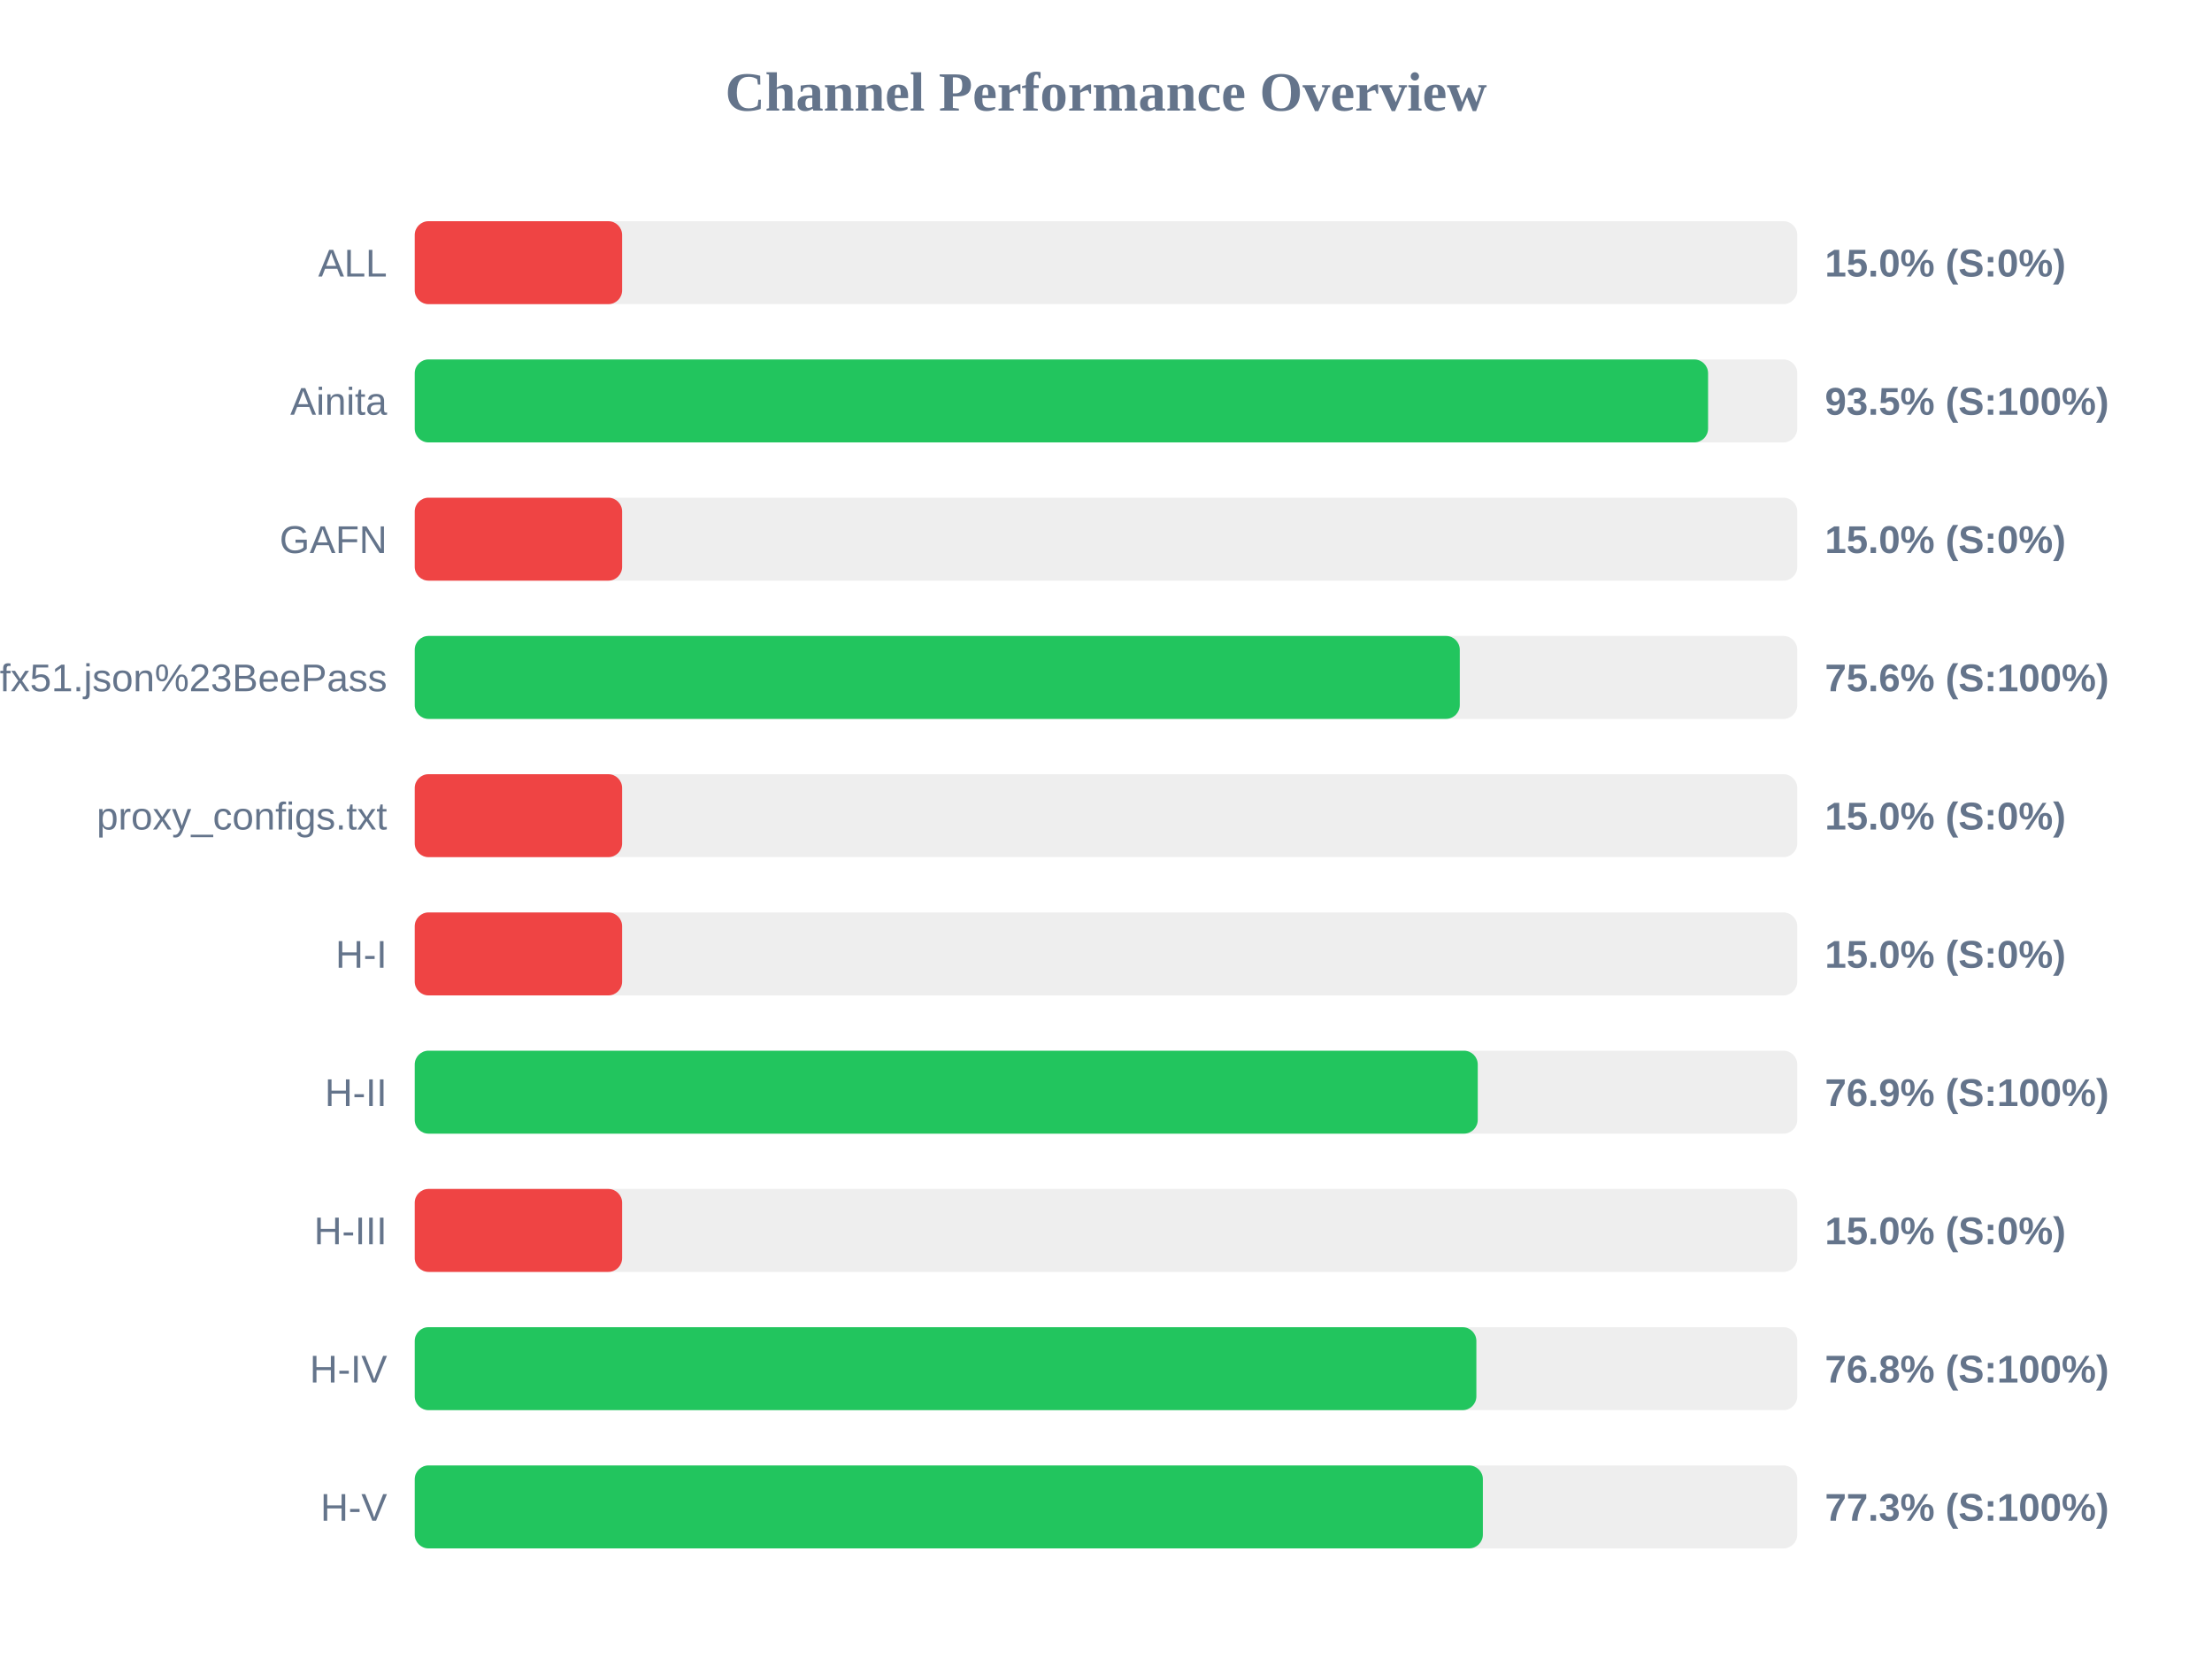
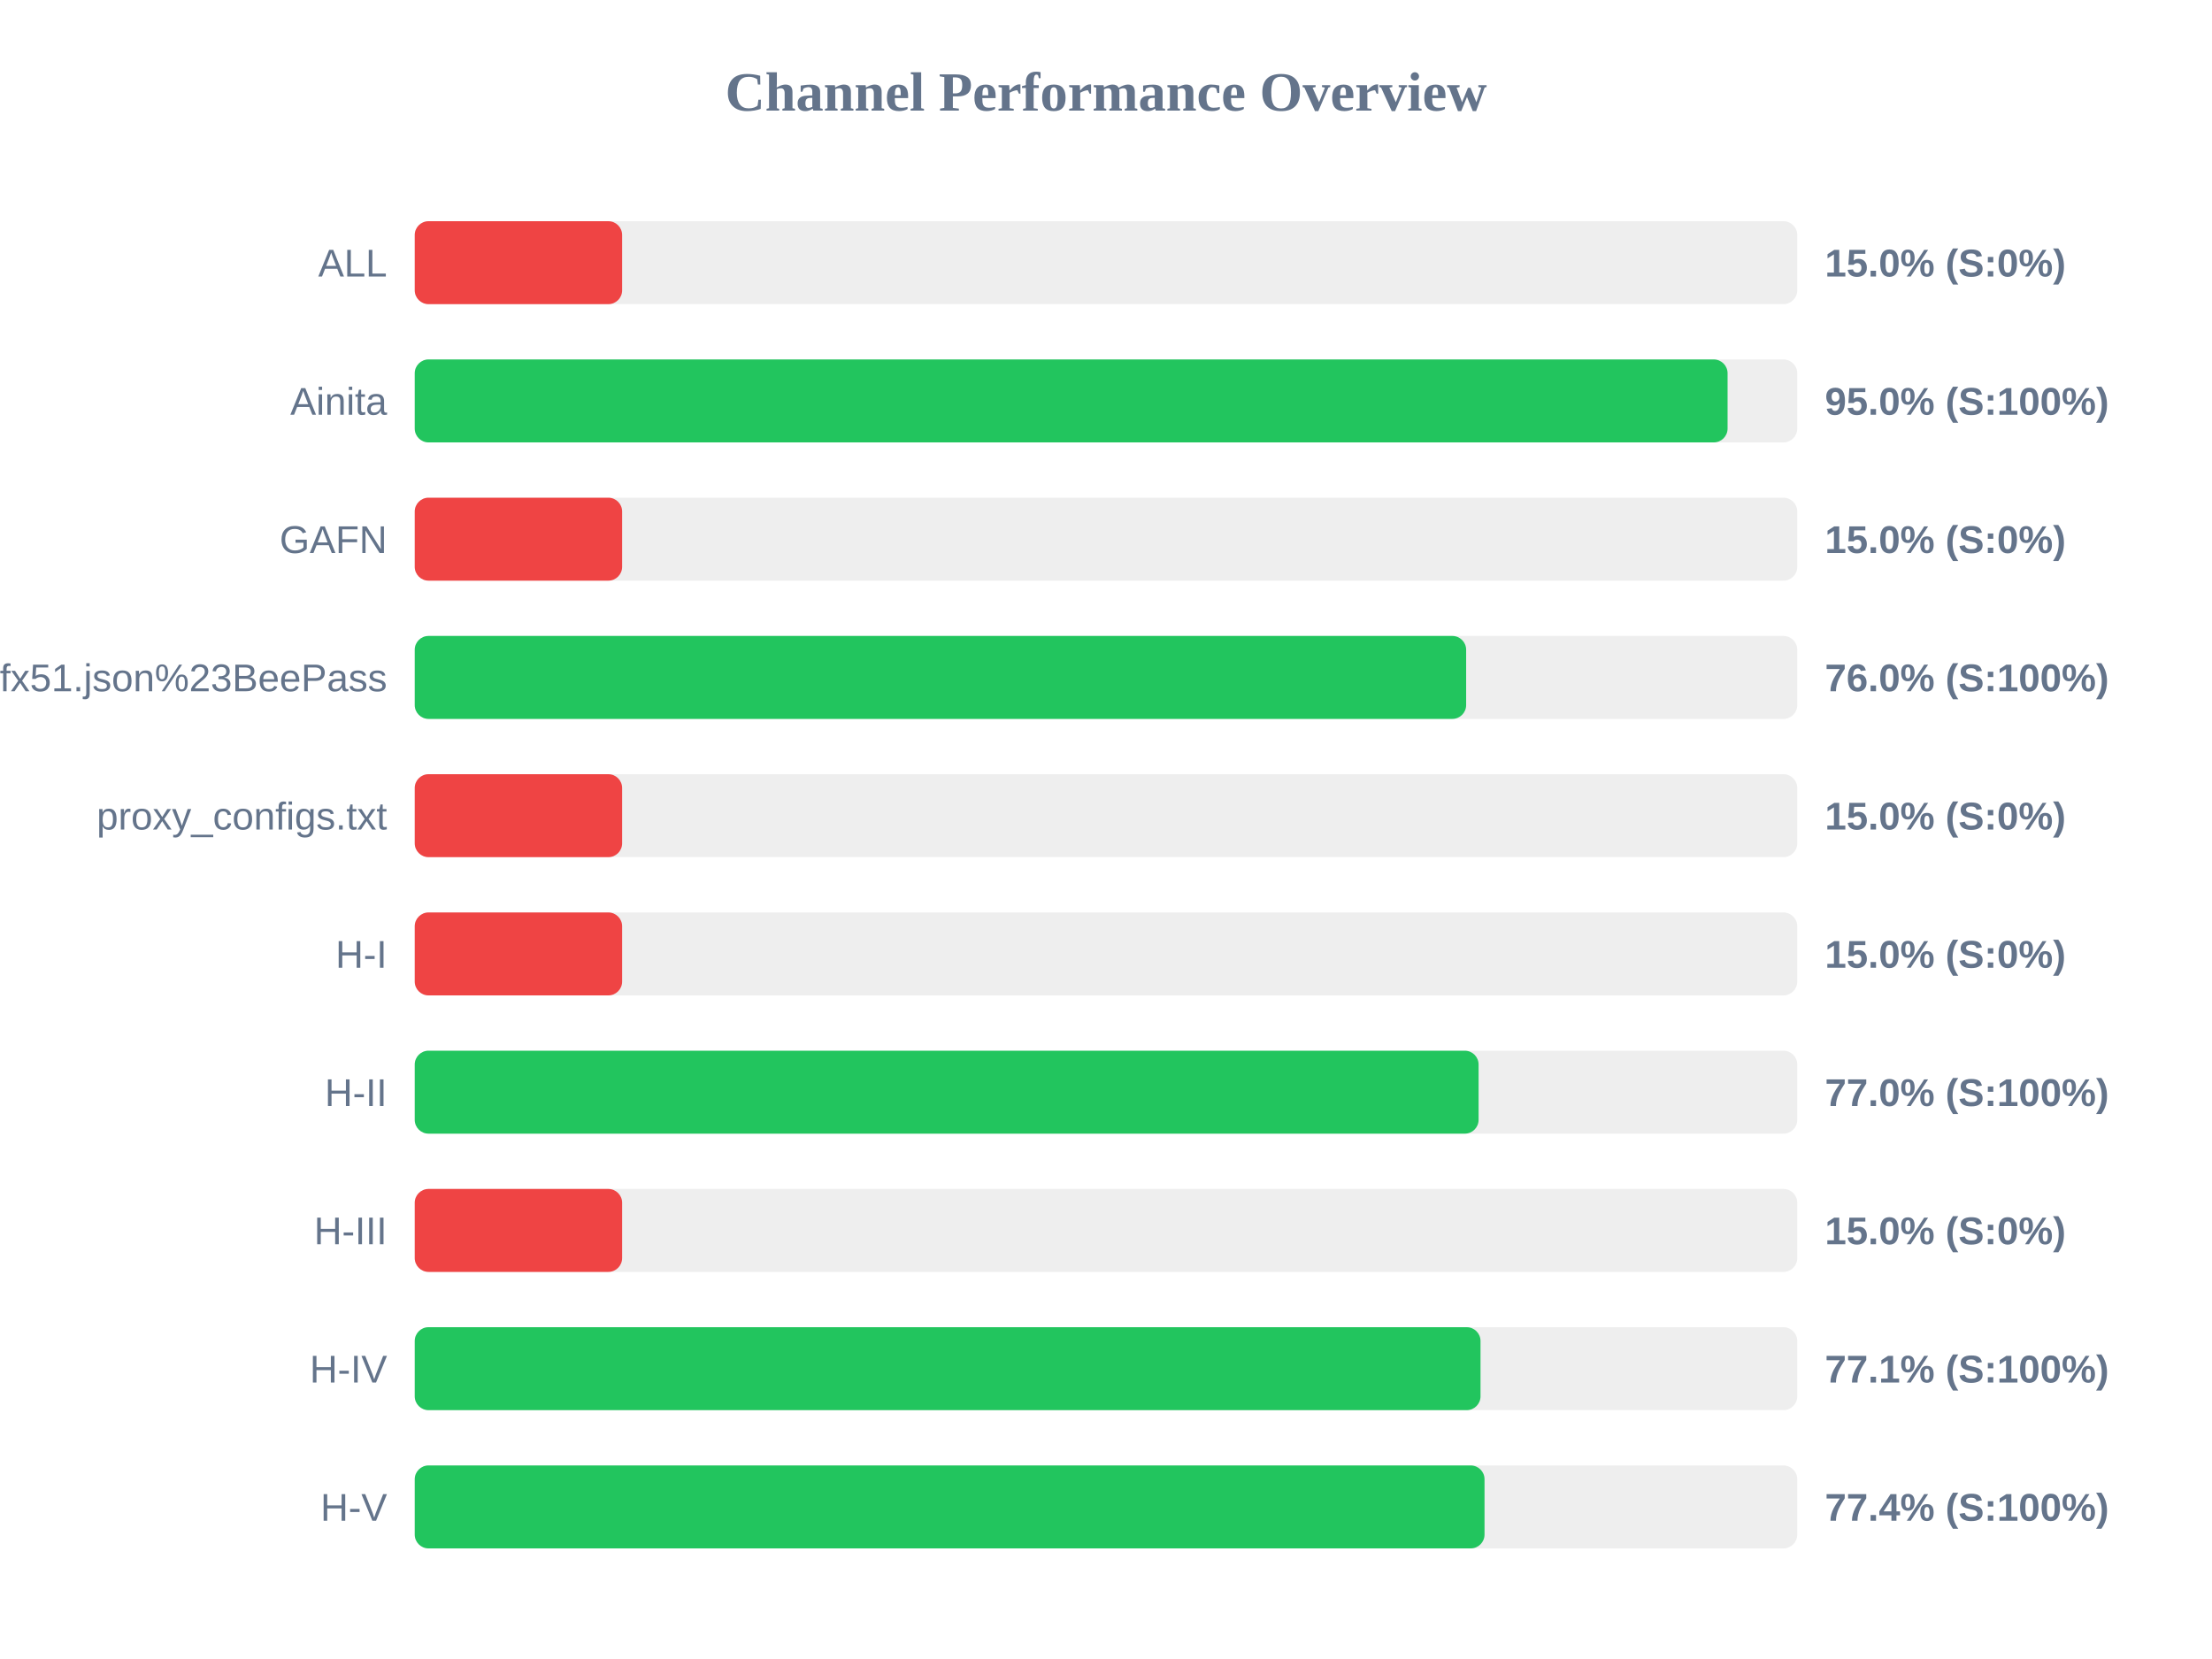
<svg xmlns="http://www.w3.org/2000/svg" width="800" height="600" version="1.1">
  <style>
        .row { font: 14px Arial; fill: #64748b; }
        .score { font: bold 14px Arial; fill: #64748b; }
    </style>
  <text x="400" y="40" text-anchor="middle" font-size="20px" font-weight="bold" fill="#64748b">Channel Performance Overview</text>
  <rect x="150" y="80" width="500" height="30" fill="#eee" rx="5" />
  <rect x="150" y="80" width="75.0" height="30" fill="#ef4444" rx="5" />
  <text x="140" y="100" text-anchor="end" class="row">ALL</text>
  <text x="660" y="100" text-anchor="start" class="score">15.0% (S:0%)</text>
  <rect x="150" y="130" width="500" height="30" fill="#eee" rx="5" />
-   <rect x="150" y="130" width="467.75" height="30" fill="#22c55e" rx="5" />
+   <rect x="150" y="130" width="474.8" height="30" fill="#22c55e" rx="5" />
  <text x="140" y="150" text-anchor="end" class="row">Ainita</text>
-   <text x="660" y="150" text-anchor="start" class="score">93.5% (S:100%)</text>
+   <text x="660" y="150" text-anchor="start" class="score">95.0% (S:100%)</text>
  <rect x="150" y="180" width="500" height="30" fill="#eee" rx="5" />
  <rect x="150" y="180" width="75.0" height="30" fill="#ef4444" rx="5" />
  <text x="140" y="200" text-anchor="end" class="row">GAFN</text>
  <text x="660" y="200" text-anchor="start" class="score">15.0% (S:0%)</text>
  <rect x="150" y="230" width="500" height="30" fill="#eee" rx="5" />
-   <rect x="150" y="230" width="377.95" height="30" fill="#22c55e" rx="5" />
+   <rect x="150" y="230" width="380.25" height="30" fill="#22c55e" rx="5" />
  <text x="140" y="250" text-anchor="end" class="row">sub?s=ssconf%3A%2F%2Fs3.amazonaws.com%2Fbeedynconprd%2Fzf38bv6oxi1nv3wfkpmxyfl8yj5fargza3foantoalu16vznl0ckxx7bgf1ufx51.json%23BeePass</text>
-   <text x="660" y="250" text-anchor="start" class="score">75.6% (S:100%)</text>
+   <text x="660" y="250" text-anchor="start" class="score">76.0% (S:100%)</text>
  <rect x="150" y="280" width="500" height="30" fill="#eee" rx="5" />
  <rect x="150" y="280" width="75.0" height="30" fill="#ef4444" rx="5" />
  <text x="140" y="300" text-anchor="end" class="row">proxy_configs.txt</text>
  <text x="660" y="300" text-anchor="start" class="score">15.0% (S:0%)</text>
  <rect x="150" y="330" width="500" height="30" fill="#eee" rx="5" />
  <rect x="150" y="330" width="75.0" height="30" fill="#ef4444" rx="5" />
  <text x="140" y="350" text-anchor="end" class="row">H-I</text>
  <text x="660" y="350" text-anchor="start" class="score">15.0% (S:0%)</text>
  <rect x="150" y="380" width="500" height="30" fill="#eee" rx="5" />
-   <rect x="150" y="380" width="384.45" height="30" fill="#22c55e" rx="5" />
+   <rect x="150" y="380" width="384.75" height="30" fill="#22c55e" rx="5" />
  <text x="140" y="400" text-anchor="end" class="row">H-II</text>
-   <text x="660" y="400" text-anchor="start" class="score">76.9% (S:100%)</text>
+   <text x="660" y="400" text-anchor="start" class="score">77.0% (S:100%)</text>
  <rect x="150" y="430" width="500" height="30" fill="#eee" rx="5" />
  <rect x="150" y="430" width="75.0" height="30" fill="#ef4444" rx="5" />
  <text x="140" y="450" text-anchor="end" class="row">H-III</text>
  <text x="660" y="450" text-anchor="start" class="score">15.0% (S:0%)</text>
  <rect x="150" y="480" width="500" height="30" fill="#eee" rx="5" />
-   <rect x="150" y="480" width="383.95" height="30" fill="#22c55e" rx="5" />
+   <rect x="150" y="480" width="385.45" height="30" fill="#22c55e" rx="5" />
  <text x="140" y="500" text-anchor="end" class="row">H-IV</text>
-   <text x="660" y="500" text-anchor="start" class="score">76.8% (S:100%)</text>
+   <text x="660" y="500" text-anchor="start" class="score">77.1% (S:100%)</text>
  <rect x="150" y="530" width="500" height="30" fill="#eee" rx="5" />
-   <rect x="150" y="530" width="386.3" height="30" fill="#22c55e" rx="5" />
+   <rect x="150" y="530" width="386.9" height="30" fill="#22c55e" rx="5" />
  <text x="140" y="550" text-anchor="end" class="row">H-V</text>
-   <text x="660" y="550" text-anchor="start" class="score">77.3% (S:100%)</text>
+   <text x="660" y="550" text-anchor="start" class="score">77.4% (S:100%)</text>
</svg>
